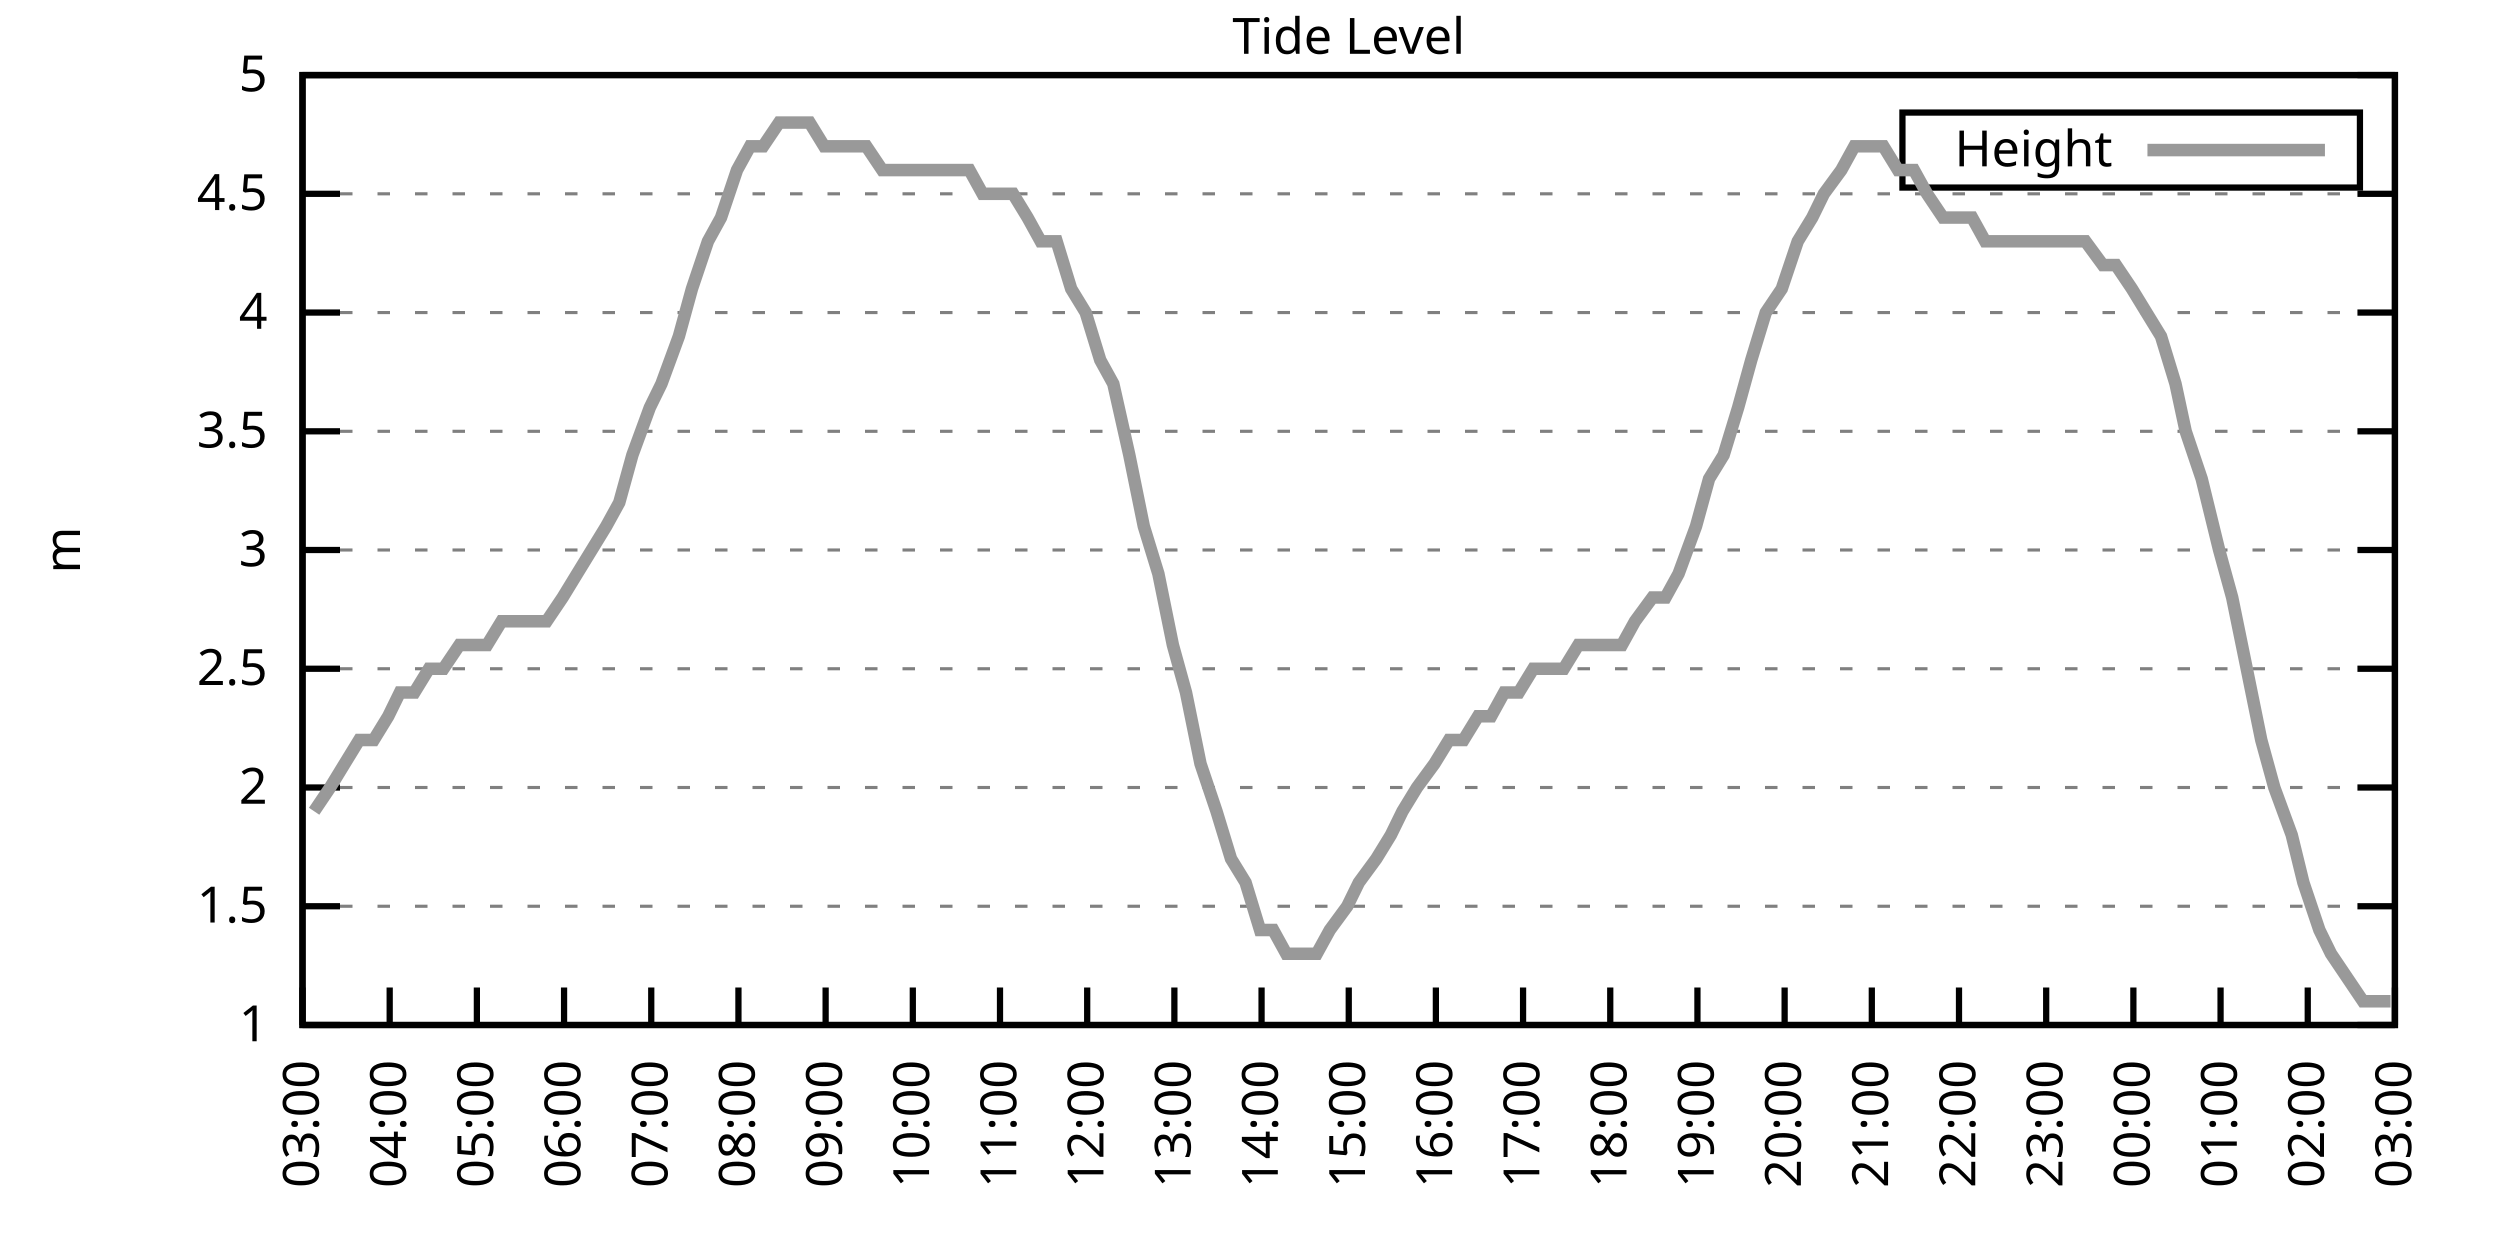
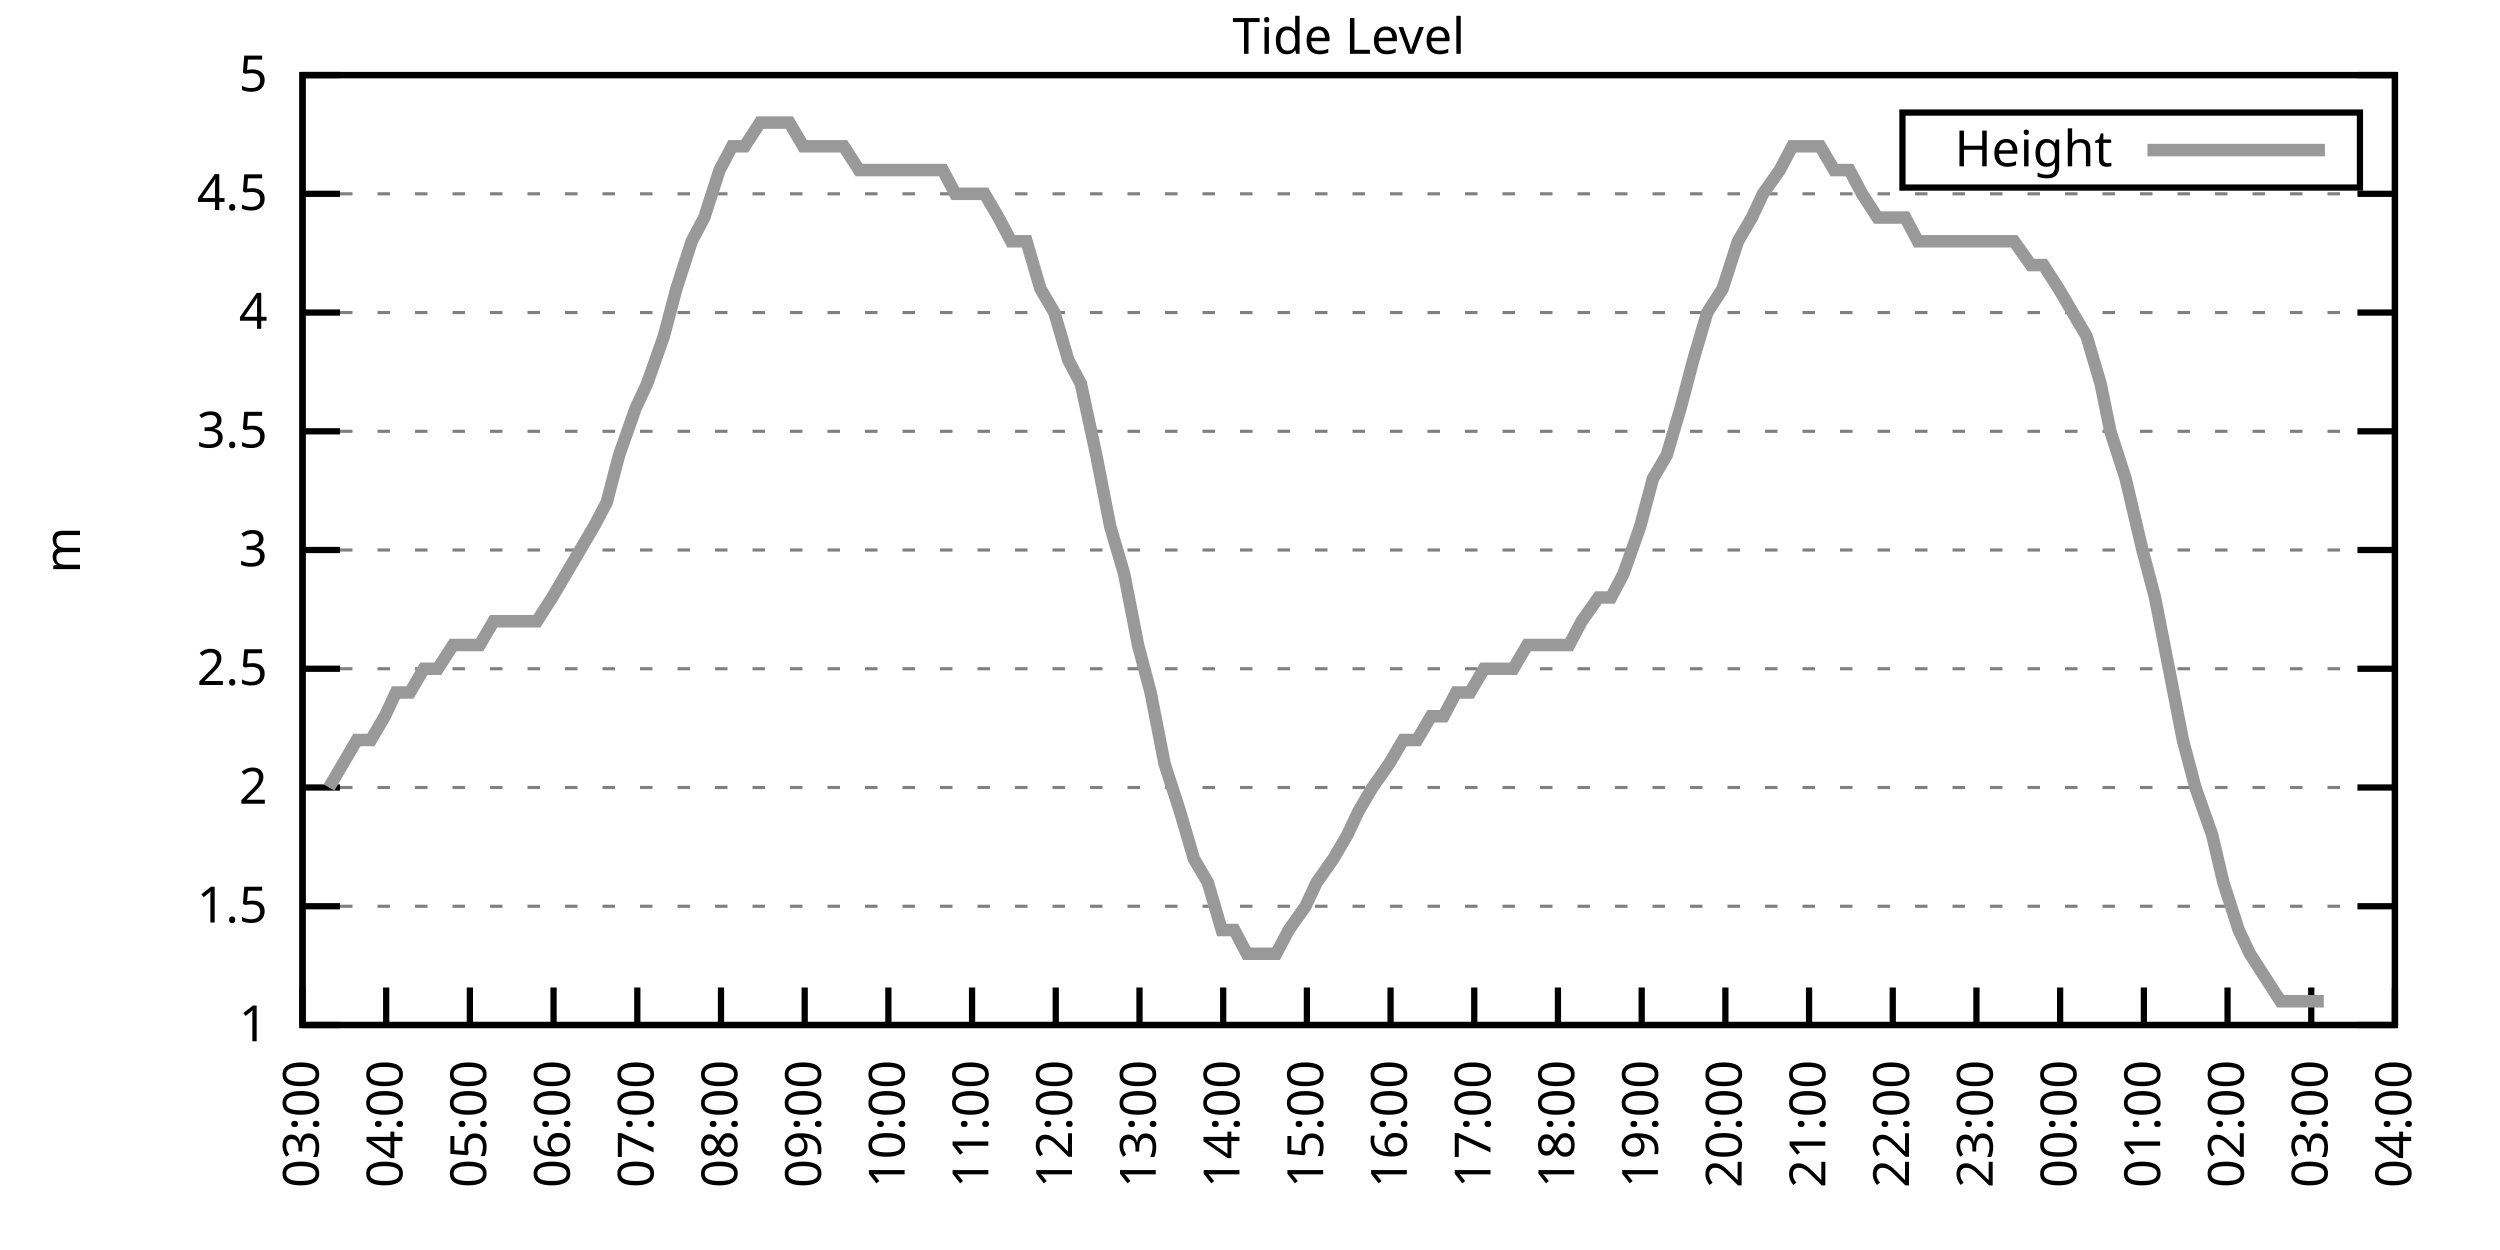
<svg xmlns="http://www.w3.org/2000/svg" xmlns:xlink="http://www.w3.org/1999/xlink" width="400" height="200" viewBox="0 0 400 200">
  <g id="gnuplot_canvas">
    <rect x="0" y="0" width="400" height="200" fill="none" />
    <defs>
      <circle id="gpDot" r="0.5" stroke-width="0.5" stroke="currentColor" />
      <path id="gpPt0" stroke-width="0.333" stroke="currentColor" d="M-1,0 h2 M0,-1 v2" />
      <path id="gpPt1" stroke-width="0.333" stroke="currentColor" d="M-1,-1 L1,1 M1,-1 L-1,1" />
      <path id="gpPt2" stroke-width="0.333" stroke="currentColor" d="M-1,0 L1,0 M0,-1 L0,1 M-1,-1 L1,1 M-1,1 L1,-1" />
      <rect id="gpPt3" stroke-width="0.333" stroke="currentColor" x="-1" y="-1" width="2" height="2" />
      <rect id="gpPt4" stroke-width="0.333" stroke="currentColor" fill="currentColor" x="-1" y="-1" width="2" height="2" />
      <circle id="gpPt5" stroke-width="0.333" stroke="currentColor" cx="0" cy="0" r="1" />
      <use xlink:href="#gpPt5" id="gpPt6" fill="currentColor" stroke="none" />
      <path id="gpPt7" stroke-width="0.333" stroke="currentColor" d="M0,-1.33 L-1.33,0.67 L1.33,0.67 z" />
      <use xlink:href="#gpPt7" id="gpPt8" fill="currentColor" stroke="none" />
      <use xlink:href="#gpPt7" id="gpPt9" stroke="currentColor" transform="rotate(180)" />
      <use xlink:href="#gpPt9" id="gpPt10" fill="currentColor" stroke="none" />
      <use xlink:href="#gpPt3" id="gpPt11" stroke="currentColor" transform="rotate(45)" />
      <use xlink:href="#gpPt11" id="gpPt12" fill="currentColor" stroke="none" />
      <path id="gpPt13" stroke-width="0.333" stroke="currentColor" d="M0,1.330 L1.265,0.411 L0.782,-1.067 L-0.782,-1.076 L-1.265,0.411 z" />
      <use xlink:href="#gpPt13" id="gpPt14" fill="currentColor" stroke="none" />
      <filter id="textbox" filterUnits="objectBoundingBox" x="0" y="0" height="1" width="1">
        <feFlood flood-color="white" flood-opacity="1" result="bgnd" />
        <feComposite in="SourceGraphic" in2="bgnd" operator="atop" />
      </filter>
      <filter id="greybox" filterUnits="objectBoundingBox" x="0" y="0" height="1" width="1">
        <feFlood flood-color="lightgrey" flood-opacity="1" result="grey" />
        <feComposite in="SourceGraphic" in2="grey" operator="atop" />
      </filter>
    </defs>
    <g fill="none" color="white" stroke="currentColor" stroke-width="1.00" stroke-linecap="butt" stroke-linejoin="miter">
</g>
    <g fill="none" color="black" stroke="currentColor" stroke-width="1.00" stroke-linecap="butt" stroke-linejoin="miter">
      <g stroke="none" shape-rendering="crispEdges">
        <polygon fill="rgb(255, 255, 255)" points="48.40,164.00 383.18,164.00 383.18,12.02 48.40,12.02 " />
      </g>
    </g>
    <g fill="none" color="black" stroke="currentColor" stroke-width="1.00" stroke-linecap="butt" stroke-linejoin="miter">
</g>
    <g fill="none" color="black" stroke="black" stroke-width="0.50" stroke-linecap="butt" stroke-linejoin="miter">
</g>
    <g fill="none" color="gray" stroke="currentColor" stroke-width="0.50" stroke-linecap="butt" stroke-linejoin="miter">
      <path stroke="gray" stroke-dasharray="2,4" class="gridline" d="M48.40,164.00 L383.19,164.00  " />
    </g>
    <g fill="none" color="gray" stroke="gray" stroke-width="1.00" stroke-linecap="butt" stroke-linejoin="miter">
</g>
    <g fill="none" color="black" stroke="currentColor" stroke-width="1.00" stroke-linecap="butt" stroke-linejoin="miter">
      <path stroke="black" d="M48.40,164.00 L54.40,164.00 M383.19,164.00 L377.19,164.00  " />
      <g transform="translate(42.80,166.60)" stroke="none" fill="black" font-family="Sans" font-size="8.00" text-anchor="end">
        <text>
          <tspan font-family="Sans"> 1</tspan>
        </text>
      </g>
    </g>
    <g fill="none" color="black" stroke="currentColor" stroke-width="1.00" stroke-linecap="butt" stroke-linejoin="miter">
</g>
    <g fill="none" color="black" stroke="black" stroke-width="0.50" stroke-linecap="butt" stroke-linejoin="miter">
</g>
    <g fill="none" color="gray" stroke="currentColor" stroke-width="0.50" stroke-linecap="butt" stroke-linejoin="miter">
      <path stroke="gray" stroke-dasharray="2,4" class="gridline" d="M48.40,145.00 L383.19,145.00  " />
    </g>
    <g fill="none" color="gray" stroke="gray" stroke-width="1.00" stroke-linecap="butt" stroke-linejoin="miter">
</g>
    <g fill="none" color="black" stroke="currentColor" stroke-width="1.00" stroke-linecap="butt" stroke-linejoin="miter">
      <path stroke="black" d="M48.40,145.00 L54.40,145.00 M383.19,145.00 L377.19,145.00  " />
      <g transform="translate(42.80,147.60)" stroke="none" fill="black" font-family="Sans" font-size="8.00" text-anchor="end">
        <text>
          <tspan font-family="Sans"> 1.5</tspan>
        </text>
      </g>
    </g>
    <g fill="none" color="black" stroke="currentColor" stroke-width="1.00" stroke-linecap="butt" stroke-linejoin="miter">
</g>
    <g fill="none" color="black" stroke="black" stroke-width="0.50" stroke-linecap="butt" stroke-linejoin="miter">
</g>
    <g fill="none" color="gray" stroke="currentColor" stroke-width="0.50" stroke-linecap="butt" stroke-linejoin="miter">
      <path stroke="gray" stroke-dasharray="2,4" class="gridline" d="M48.40,126.00 L383.19,126.00  " />
    </g>
    <g fill="none" color="gray" stroke="gray" stroke-width="1.00" stroke-linecap="butt" stroke-linejoin="miter">
</g>
    <g fill="none" color="black" stroke="currentColor" stroke-width="1.00" stroke-linecap="butt" stroke-linejoin="miter">
      <path stroke="black" d="M48.40,126.00 L54.40,126.00 M383.19,126.00 L377.19,126.00  " />
      <g transform="translate(42.80,128.60)" stroke="none" fill="black" font-family="Sans" font-size="8.00" text-anchor="end">
        <text>
          <tspan font-family="Sans"> 2</tspan>
        </text>
      </g>
    </g>
    <g fill="none" color="black" stroke="currentColor" stroke-width="1.00" stroke-linecap="butt" stroke-linejoin="miter">
</g>
    <g fill="none" color="black" stroke="black" stroke-width="0.50" stroke-linecap="butt" stroke-linejoin="miter">
</g>
    <g fill="none" color="gray" stroke="currentColor" stroke-width="0.50" stroke-linecap="butt" stroke-linejoin="miter">
      <path stroke="gray" stroke-dasharray="2,4" class="gridline" d="M48.40,107.00 L383.19,107.00  " />
    </g>
    <g fill="none" color="gray" stroke="gray" stroke-width="1.00" stroke-linecap="butt" stroke-linejoin="miter">
</g>
    <g fill="none" color="black" stroke="currentColor" stroke-width="1.00" stroke-linecap="butt" stroke-linejoin="miter">
      <path stroke="black" d="M48.40,107.00 L54.40,107.00 M383.19,107.00 L377.19,107.00  " />
      <g transform="translate(42.80,109.60)" stroke="none" fill="black" font-family="Sans" font-size="8.00" text-anchor="end">
        <text>
          <tspan font-family="Sans"> 2.5</tspan>
        </text>
      </g>
    </g>
    <g fill="none" color="black" stroke="currentColor" stroke-width="1.00" stroke-linecap="butt" stroke-linejoin="miter">
</g>
    <g fill="none" color="black" stroke="black" stroke-width="0.50" stroke-linecap="butt" stroke-linejoin="miter">
</g>
    <g fill="none" color="gray" stroke="currentColor" stroke-width="0.50" stroke-linecap="butt" stroke-linejoin="miter">
      <path stroke="gray" stroke-dasharray="2,4" class="gridline" d="M48.40,88.00 L383.19,88.00  " />
    </g>
    <g fill="none" color="gray" stroke="gray" stroke-width="1.00" stroke-linecap="butt" stroke-linejoin="miter">
</g>
    <g fill="none" color="black" stroke="currentColor" stroke-width="1.00" stroke-linecap="butt" stroke-linejoin="miter">
      <path stroke="black" d="M48.40,88.00 L54.40,88.00 M383.19,88.00 L377.19,88.00  " />
      <g transform="translate(42.80,90.60)" stroke="none" fill="black" font-family="Sans" font-size="8.00" text-anchor="end">
        <text>
          <tspan font-family="Sans"> 3</tspan>
        </text>
      </g>
    </g>
    <g fill="none" color="black" stroke="currentColor" stroke-width="1.00" stroke-linecap="butt" stroke-linejoin="miter">
</g>
    <g fill="none" color="black" stroke="black" stroke-width="0.50" stroke-linecap="butt" stroke-linejoin="miter">
</g>
    <g fill="none" color="gray" stroke="currentColor" stroke-width="0.50" stroke-linecap="butt" stroke-linejoin="miter">
      <path stroke="gray" stroke-dasharray="2,4" class="gridline" d="M48.40,69.01 L383.19,69.01  " />
    </g>
    <g fill="none" color="gray" stroke="gray" stroke-width="1.00" stroke-linecap="butt" stroke-linejoin="miter">
</g>
    <g fill="none" color="black" stroke="currentColor" stroke-width="1.00" stroke-linecap="butt" stroke-linejoin="miter">
      <path stroke="black" d="M48.40,69.01 L54.40,69.01 M383.19,69.01 L377.19,69.01  " />
      <g transform="translate(42.80,71.61)" stroke="none" fill="black" font-family="Sans" font-size="8.00" text-anchor="end">
        <text>
          <tspan font-family="Sans"> 3.5</tspan>
        </text>
      </g>
    </g>
    <g fill="none" color="black" stroke="currentColor" stroke-width="1.00" stroke-linecap="butt" stroke-linejoin="miter">
</g>
    <g fill="none" color="black" stroke="black" stroke-width="0.50" stroke-linecap="butt" stroke-linejoin="miter">
</g>
    <g fill="none" color="gray" stroke="currentColor" stroke-width="0.50" stroke-linecap="butt" stroke-linejoin="miter">
      <path stroke="gray" stroke-dasharray="2,4" class="gridline" d="M48.40,50.01 L383.19,50.01  " />
    </g>
    <g fill="none" color="gray" stroke="gray" stroke-width="1.00" stroke-linecap="butt" stroke-linejoin="miter">
</g>
    <g fill="none" color="black" stroke="currentColor" stroke-width="1.00" stroke-linecap="butt" stroke-linejoin="miter">
      <path stroke="black" d="M48.40,50.01 L54.40,50.01 M383.19,50.01 L377.19,50.01  " />
      <g transform="translate(42.80,52.61)" stroke="none" fill="black" font-family="Sans" font-size="8.00" text-anchor="end">
        <text>
          <tspan font-family="Sans"> 4</tspan>
        </text>
      </g>
    </g>
    <g fill="none" color="black" stroke="currentColor" stroke-width="1.00" stroke-linecap="butt" stroke-linejoin="miter">
</g>
    <g fill="none" color="black" stroke="black" stroke-width="0.50" stroke-linecap="butt" stroke-linejoin="miter">
</g>
    <g fill="none" color="gray" stroke="currentColor" stroke-width="0.50" stroke-linecap="butt" stroke-linejoin="miter">
      <path stroke="gray" stroke-dasharray="2,4" class="gridline" d="M48.40,31.01 L383.19,31.01  " />
    </g>
    <g fill="none" color="gray" stroke="gray" stroke-width="1.00" stroke-linecap="butt" stroke-linejoin="miter">
</g>
    <g fill="none" color="black" stroke="currentColor" stroke-width="1.00" stroke-linecap="butt" stroke-linejoin="miter">
      <path stroke="black" d="M48.40,31.01 L54.40,31.01 M383.19,31.01 L377.19,31.01  " />
      <g transform="translate(42.80,33.61)" stroke="none" fill="black" font-family="Sans" font-size="8.00" text-anchor="end">
        <text>
          <tspan font-family="Sans"> 4.5</tspan>
        </text>
      </g>
    </g>
    <g fill="none" color="black" stroke="currentColor" stroke-width="1.00" stroke-linecap="butt" stroke-linejoin="miter">
</g>
    <g fill="none" color="black" stroke="black" stroke-width="0.50" stroke-linecap="butt" stroke-linejoin="miter">
</g>
    <g fill="none" color="gray" stroke="currentColor" stroke-width="0.50" stroke-linecap="butt" stroke-linejoin="miter">
      <path stroke="gray" stroke-dasharray="2,4" class="gridline" d="M48.40,12.01 L383.19,12.01  " />
    </g>
    <g fill="none" color="gray" stroke="gray" stroke-width="1.00" stroke-linecap="butt" stroke-linejoin="miter">
</g>
    <g fill="none" color="black" stroke="currentColor" stroke-width="1.00" stroke-linecap="butt" stroke-linejoin="miter">
      <path stroke="black" d="M48.40,12.01 L54.40,12.01 M383.19,12.01 L377.19,12.01  " />
      <g transform="translate(42.80,14.61)" stroke="none" fill="black" font-family="Sans" font-size="8.00" text-anchor="end">
        <text>
          <tspan font-family="Sans"> 5</tspan>
        </text>
      </g>
    </g>
    <g fill="none" color="black" stroke="currentColor" stroke-width="1.00" stroke-linecap="butt" stroke-linejoin="miter">
      <path stroke="black" d="M48.40,164.00 L48.40,158.00  " />
      <g transform="translate(51.00,169.60) rotate(270.00)" stroke="none" fill="black" font-family="Sans" font-size="8.00" text-anchor="end">
        <text>
          <tspan font-family="Sans">03:00</tspan>
        </text>
      </g>
    </g>
    <g fill="none" color="black" stroke="currentColor" stroke-width="1.00" stroke-linecap="butt" stroke-linejoin="miter">
-       <path stroke="black" d="M62.35,164.00 L62.35,158.00  " />
-       <g transform="translate(64.95,169.60) rotate(270.00)" stroke="none" fill="black" font-family="Sans" font-size="8.00" text-anchor="end">
+       <path stroke="black" d="M61.79,164.00 L61.79,158.00  " />
+       <g transform="translate(64.39,169.60) rotate(270.00)" stroke="none" fill="black" font-family="Sans" font-size="8.00" text-anchor="end">
        <text>
          <tspan font-family="Sans">04:00</tspan>
        </text>
      </g>
    </g>
    <g fill="none" color="black" stroke="currentColor" stroke-width="1.00" stroke-linecap="butt" stroke-linejoin="miter">
-       <path stroke="black" d="M76.30,164.00 L76.30,158.00  " />
-       <g transform="translate(78.90,169.60) rotate(270.00)" stroke="none" fill="black" font-family="Sans" font-size="8.00" text-anchor="end">
+       <path stroke="black" d="M75.18,164.00 L75.18,158.00  " />
+       <g transform="translate(77.78,169.60) rotate(270.00)" stroke="none" fill="black" font-family="Sans" font-size="8.00" text-anchor="end">
        <text>
          <tspan font-family="Sans">05:00</tspan>
        </text>
      </g>
    </g>
    <g fill="none" color="black" stroke="currentColor" stroke-width="1.00" stroke-linecap="butt" stroke-linejoin="miter">
-       <path stroke="black" d="M90.25,164.00 L90.25,158.00  " />
-       <g transform="translate(92.85,169.60) rotate(270.00)" stroke="none" fill="black" font-family="Sans" font-size="8.00" text-anchor="end">
+       <path stroke="black" d="M88.57,164.00 L88.57,158.00  " />
+       <g transform="translate(91.17,169.60) rotate(270.00)" stroke="none" fill="black" font-family="Sans" font-size="8.00" text-anchor="end">
        <text>
          <tspan font-family="Sans">06:00</tspan>
        </text>
      </g>
    </g>
    <g fill="none" color="black" stroke="currentColor" stroke-width="1.00" stroke-linecap="butt" stroke-linejoin="miter">
-       <path stroke="black" d="M104.20,164.00 L104.20,158.00  " />
-       <g transform="translate(106.80,169.60) rotate(270.00)" stroke="none" fill="black" font-family="Sans" font-size="8.00" text-anchor="end">
+       <path stroke="black" d="M101.97,164.00 L101.97,158.00  " />
+       <g transform="translate(104.57,169.60) rotate(270.00)" stroke="none" fill="black" font-family="Sans" font-size="8.00" text-anchor="end">
        <text>
          <tspan font-family="Sans">07:00</tspan>
        </text>
      </g>
    </g>
    <g fill="none" color="black" stroke="currentColor" stroke-width="1.00" stroke-linecap="butt" stroke-linejoin="miter">
-       <path stroke="black" d="M118.15,164.00 L118.15,158.00  " />
-       <g transform="translate(120.75,169.60) rotate(270.00)" stroke="none" fill="black" font-family="Sans" font-size="8.00" text-anchor="end">
+       <path stroke="black" d="M115.36,164.00 L115.36,158.00  " />
+       <g transform="translate(117.96,169.60) rotate(270.00)" stroke="none" fill="black" font-family="Sans" font-size="8.00" text-anchor="end">
        <text>
          <tspan font-family="Sans">08:00</tspan>
        </text>
      </g>
    </g>
    <g fill="none" color="black" stroke="currentColor" stroke-width="1.00" stroke-linecap="butt" stroke-linejoin="miter">
-       <path stroke="black" d="M132.10,164.00 L132.10,158.00  " />
-       <g transform="translate(134.70,169.60) rotate(270.00)" stroke="none" fill="black" font-family="Sans" font-size="8.00" text-anchor="end">
+       <path stroke="black" d="M128.75,164.00 L128.75,158.00  " />
+       <g transform="translate(131.35,169.60) rotate(270.00)" stroke="none" fill="black" font-family="Sans" font-size="8.00" text-anchor="end">
        <text>
          <tspan font-family="Sans">09:00</tspan>
        </text>
      </g>
    </g>
    <g fill="none" color="black" stroke="currentColor" stroke-width="1.00" stroke-linecap="butt" stroke-linejoin="miter">
-       <path stroke="black" d="M146.05,164.00 L146.05,158.00  " />
-       <g transform="translate(148.65,169.60) rotate(270.00)" stroke="none" fill="black" font-family="Sans" font-size="8.00" text-anchor="end">
+       <path stroke="black" d="M142.14,164.00 L142.14,158.00  " />
+       <g transform="translate(144.74,169.60) rotate(270.00)" stroke="none" fill="black" font-family="Sans" font-size="8.00" text-anchor="end">
        <text>
          <tspan font-family="Sans">10:00</tspan>
        </text>
      </g>
    </g>
    <g fill="none" color="black" stroke="currentColor" stroke-width="1.00" stroke-linecap="butt" stroke-linejoin="miter">
-       <path stroke="black" d="M160.00,164.00 L160.00,158.00  " />
-       <g transform="translate(162.60,169.60) rotate(270.00)" stroke="none" fill="black" font-family="Sans" font-size="8.00" text-anchor="end">
+       <path stroke="black" d="M155.53,164.00 L155.53,158.00  " />
+       <g transform="translate(158.13,169.60) rotate(270.00)" stroke="none" fill="black" font-family="Sans" font-size="8.00" text-anchor="end">
        <text>
          <tspan font-family="Sans">11:00</tspan>
        </text>
      </g>
    </g>
    <g fill="none" color="black" stroke="currentColor" stroke-width="1.00" stroke-linecap="butt" stroke-linejoin="miter">
-       <path stroke="black" d="M173.95,164.00 L173.95,158.00  " />
-       <g transform="translate(176.55,169.60) rotate(270.00)" stroke="none" fill="black" font-family="Sans" font-size="8.00" text-anchor="end">
+       <path stroke="black" d="M168.92,164.00 L168.92,158.00  " />
+       <g transform="translate(171.52,169.60) rotate(270.00)" stroke="none" fill="black" font-family="Sans" font-size="8.00" text-anchor="end">
        <text>
          <tspan font-family="Sans">12:00</tspan>
        </text>
      </g>
    </g>
    <g fill="none" color="black" stroke="currentColor" stroke-width="1.00" stroke-linecap="butt" stroke-linejoin="miter">
-       <path stroke="black" d="M187.90,164.00 L187.90,158.00  " />
-       <g transform="translate(190.50,169.60) rotate(270.00)" stroke="none" fill="black" font-family="Sans" font-size="8.00" text-anchor="end">
+       <path stroke="black" d="M182.32,164.00 L182.32,158.00  " />
+       <g transform="translate(184.92,169.60) rotate(270.00)" stroke="none" fill="black" font-family="Sans" font-size="8.00" text-anchor="end">
        <text>
          <tspan font-family="Sans">13:00</tspan>
        </text>
      </g>
    </g>
    <g fill="none" color="black" stroke="currentColor" stroke-width="1.00" stroke-linecap="butt" stroke-linejoin="miter">
-       <path stroke="black" d="M201.85,164.00 L201.85,158.00  " />
-       <g transform="translate(204.45,169.60) rotate(270.00)" stroke="none" fill="black" font-family="Sans" font-size="8.00" text-anchor="end">
+       <path stroke="black" d="M195.71,164.00 L195.71,158.00  " />
+       <g transform="translate(198.31,169.60) rotate(270.00)" stroke="none" fill="black" font-family="Sans" font-size="8.00" text-anchor="end">
        <text>
          <tspan font-family="Sans">14:00</tspan>
        </text>
      </g>
    </g>
    <g fill="none" color="black" stroke="currentColor" stroke-width="1.00" stroke-linecap="butt" stroke-linejoin="miter">
-       <path stroke="black" d="M215.80,164.00 L215.80,158.00  " />
-       <g transform="translate(218.40,169.60) rotate(270.00)" stroke="none" fill="black" font-family="Sans" font-size="8.00" text-anchor="end">
+       <path stroke="black" d="M209.10,164.00 L209.10,158.00  " />
+       <g transform="translate(211.70,169.60) rotate(270.00)" stroke="none" fill="black" font-family="Sans" font-size="8.00" text-anchor="end">
        <text>
          <tspan font-family="Sans">15:00</tspan>
        </text>
      </g>
    </g>
    <g fill="none" color="black" stroke="currentColor" stroke-width="1.00" stroke-linecap="butt" stroke-linejoin="miter">
-       <path stroke="black" d="M229.74,164.00 L229.74,158.00  " />
-       <g transform="translate(232.34,169.60) rotate(270.00)" stroke="none" fill="black" font-family="Sans" font-size="8.00" text-anchor="end">
+       <path stroke="black" d="M222.49,164.00 L222.49,158.00  " />
+       <g transform="translate(225.09,169.60) rotate(270.00)" stroke="none" fill="black" font-family="Sans" font-size="8.00" text-anchor="end">
        <text>
          <tspan font-family="Sans">16:00</tspan>
        </text>
      </g>
    </g>
    <g fill="none" color="black" stroke="currentColor" stroke-width="1.00" stroke-linecap="butt" stroke-linejoin="miter">
-       <path stroke="black" d="M243.69,164.00 L243.69,158.00  " />
-       <g transform="translate(246.29,169.60) rotate(270.00)" stroke="none" fill="black" font-family="Sans" font-size="8.00" text-anchor="end">
+       <path stroke="black" d="M235.88,164.00 L235.88,158.00  " />
+       <g transform="translate(238.48,169.60) rotate(270.00)" stroke="none" fill="black" font-family="Sans" font-size="8.00" text-anchor="end">
        <text>
          <tspan font-family="Sans">17:00</tspan>
        </text>
      </g>
    </g>
    <g fill="none" color="black" stroke="currentColor" stroke-width="1.00" stroke-linecap="butt" stroke-linejoin="miter">
-       <path stroke="black" d="M257.64,164.00 L257.64,158.00  " />
-       <g transform="translate(260.24,169.60) rotate(270.00)" stroke="none" fill="black" font-family="Sans" font-size="8.00" text-anchor="end">
+       <path stroke="black" d="M249.27,164.00 L249.27,158.00  " />
+       <g transform="translate(251.87,169.60) rotate(270.00)" stroke="none" fill="black" font-family="Sans" font-size="8.00" text-anchor="end">
        <text>
          <tspan font-family="Sans">18:00</tspan>
        </text>
      </g>
    </g>
    <g fill="none" color="black" stroke="currentColor" stroke-width="1.00" stroke-linecap="butt" stroke-linejoin="miter">
-       <path stroke="black" d="M271.59,164.00 L271.59,158.00  " />
-       <g transform="translate(274.19,169.60) rotate(270.00)" stroke="none" fill="black" font-family="Sans" font-size="8.00" text-anchor="end">
+       <path stroke="black" d="M262.67,164.00 L262.67,158.00  " />
+       <g transform="translate(265.27,169.60) rotate(270.00)" stroke="none" fill="black" font-family="Sans" font-size="8.00" text-anchor="end">
        <text>
          <tspan font-family="Sans">19:00</tspan>
        </text>
      </g>
    </g>
    <g fill="none" color="black" stroke="currentColor" stroke-width="1.00" stroke-linecap="butt" stroke-linejoin="miter">
-       <path stroke="black" d="M285.54,164.00 L285.54,158.00  " />
-       <g transform="translate(288.14,169.60) rotate(270.00)" stroke="none" fill="black" font-family="Sans" font-size="8.00" text-anchor="end">
+       <path stroke="black" d="M276.06,164.00 L276.06,158.00  " />
+       <g transform="translate(278.66,169.60) rotate(270.00)" stroke="none" fill="black" font-family="Sans" font-size="8.00" text-anchor="end">
        <text>
          <tspan font-family="Sans">20:00</tspan>
        </text>
      </g>
    </g>
    <g fill="none" color="black" stroke="currentColor" stroke-width="1.00" stroke-linecap="butt" stroke-linejoin="miter">
-       <path stroke="black" d="M299.49,164.00 L299.49,158.00  " />
-       <g transform="translate(302.09,169.60) rotate(270.00)" stroke="none" fill="black" font-family="Sans" font-size="8.00" text-anchor="end">
+       <path stroke="black" d="M289.45,164.00 L289.45,158.00  " />
+       <g transform="translate(292.05,169.60) rotate(270.00)" stroke="none" fill="black" font-family="Sans" font-size="8.00" text-anchor="end">
        <text>
          <tspan font-family="Sans">21:00</tspan>
        </text>
      </g>
    </g>
    <g fill="none" color="black" stroke="currentColor" stroke-width="1.00" stroke-linecap="butt" stroke-linejoin="miter">
-       <path stroke="black" d="M313.44,164.00 L313.44,158.00  " />
-       <g transform="translate(316.04,169.60) rotate(270.00)" stroke="none" fill="black" font-family="Sans" font-size="8.00" text-anchor="end">
+       <path stroke="black" d="M302.84,164.00 L302.84,158.00  " />
+       <g transform="translate(305.44,169.60) rotate(270.00)" stroke="none" fill="black" font-family="Sans" font-size="8.00" text-anchor="end">
        <text>
          <tspan font-family="Sans">22:00</tspan>
        </text>
      </g>
    </g>
    <g fill="none" color="black" stroke="currentColor" stroke-width="1.00" stroke-linecap="butt" stroke-linejoin="miter">
-       <path stroke="black" d="M327.39,164.00 L327.39,158.00  " />
-       <g transform="translate(329.99,169.60) rotate(270.00)" stroke="none" fill="black" font-family="Sans" font-size="8.00" text-anchor="end">
+       <path stroke="black" d="M316.23,164.00 L316.23,158.00  " />
+       <g transform="translate(318.83,169.60) rotate(270.00)" stroke="none" fill="black" font-family="Sans" font-size="8.00" text-anchor="end">
        <text>
          <tspan font-family="Sans">23:00</tspan>
        </text>
      </g>
    </g>
    <g fill="none" color="black" stroke="currentColor" stroke-width="1.00" stroke-linecap="butt" stroke-linejoin="miter">
-       <path stroke="black" d="M341.34,164.00 L341.34,158.00  " />
-       <g transform="translate(343.94,169.60) rotate(270.00)" stroke="none" fill="black" font-family="Sans" font-size="8.00" text-anchor="end">
+       <path stroke="black" d="M329.62,164.00 L329.62,158.00  " />
+       <g transform="translate(332.22,169.60) rotate(270.00)" stroke="none" fill="black" font-family="Sans" font-size="8.00" text-anchor="end">
        <text>
          <tspan font-family="Sans">00:00</tspan>
        </text>
      </g>
    </g>
    <g fill="none" color="black" stroke="currentColor" stroke-width="1.00" stroke-linecap="butt" stroke-linejoin="miter">
-       <path stroke="black" d="M355.29,164.00 L355.29,158.00  " />
-       <g transform="translate(357.89,169.60) rotate(270.00)" stroke="none" fill="black" font-family="Sans" font-size="8.00" text-anchor="end">
+       <path stroke="black" d="M343.02,164.00 L343.02,158.00  " />
+       <g transform="translate(345.62,169.60) rotate(270.00)" stroke="none" fill="black" font-family="Sans" font-size="8.00" text-anchor="end">
        <text>
          <tspan font-family="Sans">01:00</tspan>
        </text>
      </g>
    </g>
    <g fill="none" color="black" stroke="currentColor" stroke-width="1.00" stroke-linecap="butt" stroke-linejoin="miter">
-       <path stroke="black" d="M369.24,164.00 L369.24,158.00  " />
-       <g transform="translate(371.84,169.60) rotate(270.00)" stroke="none" fill="black" font-family="Sans" font-size="8.00" text-anchor="end">
+       <path stroke="black" d="M356.41,164.00 L356.41,158.00  " />
+       <g transform="translate(359.01,169.60) rotate(270.00)" stroke="none" fill="black" font-family="Sans" font-size="8.00" text-anchor="end">
        <text>
          <tspan font-family="Sans">02:00</tspan>
+         </text>
+       </g>
+     </g>
+     <g fill="none" color="black" stroke="currentColor" stroke-width="1.00" stroke-linecap="butt" stroke-linejoin="miter">
+       <path stroke="black" d="M369.80,164.00 L369.80,158.00  " />
+       <g transform="translate(372.40,169.60) rotate(270.00)" stroke="none" fill="black" font-family="Sans" font-size="8.00" text-anchor="end">
+         <text>
+           <tspan font-family="Sans">03:00</tspan>
        </text>
      </g>
    </g>
    <g fill="none" color="black" stroke="currentColor" stroke-width="1.00" stroke-linecap="butt" stroke-linejoin="miter">
      <path stroke="black" d="M383.19,164.00 L383.19,158.00  " />
      <g transform="translate(385.79,169.60) rotate(270.00)" stroke="none" fill="black" font-family="Sans" font-size="8.00" text-anchor="end">
        <text>
-           <tspan font-family="Sans">03:00</tspan>
+           <tspan font-family="Sans">04:00</tspan>
        </text>
      </g>
    </g>
    <g fill="none" color="black" stroke="currentColor" stroke-width="1.00" stroke-linecap="butt" stroke-linejoin="miter">
</g>
    <g fill="none" color="black" stroke="currentColor" stroke-width="1.00" stroke-linecap="butt" stroke-linejoin="miter">
      <path stroke="black" d="M48.40,12.01 L48.40,164.00 L383.19,164.00 L383.19,12.01 L48.40,12.01 Z  " />
    </g>
    <g fill="none" color="black" stroke="currentColor" stroke-width="1.00" stroke-linecap="butt" stroke-linejoin="miter">
</g>
    <g fill="none" color="black" stroke="currentColor" stroke-width="1.00" stroke-linecap="butt" stroke-linejoin="miter">
      <path stroke="black" d="M304.39,30.01 L304.39,18.01 L377.59,18.01 L377.59,30.01 L304.39,30.01 Z  " />
    </g>
    <g id="Tide_level_plot_1">
      <g fill="none" color="white" stroke="black" stroke-width="2.00" stroke-linecap="butt" stroke-linejoin="miter">
</g>
      <g fill="none" color="black" stroke="currentColor" stroke-width="2.00" stroke-linecap="butt" stroke-linejoin="miter">
        <g transform="translate(337.99,26.61)" stroke="none" fill="black" font-family="Sans" font-size="8.00" text-anchor="end">
          <text>
            <tspan font-family="Sans">Height</tspan>
          </text>
        </g>
      </g>
      <g fill="none" color="black" stroke="currentColor" stroke-width="2.00" stroke-linecap="butt" stroke-linejoin="miter">
-         <path stroke="rgb(153, 153, 153)" d="M343.59,24.01 L371.99,24.01 M50.26,129.80 L52.82,126.00 L55.14,122.20 L57.47,118.40 L59.79,118.40 L62.12,114.60   L63.98,110.80 L66.30,110.80 L68.63,107.00 L70.95,107.00 L73.51,103.20 L75.83,103.20 L77.93,103.20 L80.25,99.40   L83.04,99.40 L85.13,99.40 L87.46,99.40 L90.02,95.60 L92.34,91.80 L94.67,88.00 L96.99,84.21 L99.08,80.41   L101.18,72.81 L103.97,65.21 L105.83,61.41 L108.62,53.81 L110.71,46.21 L113.27,38.61 L115.36,34.81 L117.92,27.21   L120.01,23.41 L122.10,23.41 L124.66,19.61 L126.75,19.61 L129.54,19.61 L131.87,23.41 L134.19,23.41 L136.51,23.41   L138.61,23.41 L141.16,27.21 L143.49,27.21 L145.58,27.21 L147.67,27.21 L150.23,27.21 L152.79,27.21 L155.11,27.21   L157.21,31.01 L159.76,31.01 L162.09,31.01 L164.41,34.81 L166.51,38.61 L169.06,38.61 L171.39,46.21 L173.71,50.01   L176.04,57.61 L178.13,61.41 L180.69,72.81 L183.01,84.21 L185.34,91.80 L187.66,103.20 L189.76,110.80 L192.08,122.20   L194.64,129.80 L196.96,137.40 L199.29,141.20 L201.61,148.80 L203.71,148.80 L205.80,152.60 L208.59,152.60 L210.68,152.60   L212.77,148.80 L215.56,145.00 L217.42,141.20 L220.21,137.40 L222.54,133.60 L224.40,129.80 L226.72,126.00 L229.51,122.20   L231.84,118.40 L234.16,118.40 L236.49,114.60 L238.58,114.60 L240.67,110.80 L243.00,110.80 L245.32,107.00 L248.11,107.00   L250.20,107.00 L252.53,103.20 L254.85,103.20 L257.41,103.20 L259.50,103.20 L261.60,99.40 L264.39,95.60 L266.48,95.60   L268.57,91.80 L271.36,84.21 L273.45,76.61 L275.78,72.81 L278.10,65.21 L280.20,57.61 L282.52,50.01 L285.08,46.21   L287.64,38.61 L289.96,34.81 L291.82,31.01 L294.61,27.21 L296.70,23.41 L299.03,23.41 L301.35,23.41 L303.68,27.21   L306.23,27.21 L308.33,31.01 L310.88,34.81 L312.74,34.81 L315.53,34.81 L317.63,38.61 L319.95,38.61 L322.28,38.61   L324.83,38.61 L326.93,38.61 L329.25,38.61 L331.58,38.61 L333.67,38.61 L336.46,42.41 L338.55,42.41 L341.11,46.21   L343.43,50.01 L345.76,53.81 L348.08,61.41 L349.71,69.01 L352.27,76.61 L355.06,88.00 L357.15,95.60 L359.48,107.00   L361.80,118.40 L363.89,126.00 L366.68,133.60 L368.54,141.20 L371.10,148.80 L372.96,152.60 L375.52,156.40 L378.08,160.20   L380.40,160.20 L382.49,160.20  " />
+         <path stroke="rgb(153, 153, 153)" d="M343.59,24.01 L371.99,24.01 M52.64,126.00 L54.87,122.20 L57.10,118.40 L59.34,118.40 L61.57,114.60 L63.35,110.80   L65.59,110.80 L67.82,107.00 L70.05,107.00 L72.50,103.20 L74.74,103.20 L76.75,103.20 L78.98,99.40 L81.66,99.40   L83.66,99.40 L85.90,99.40 L88.35,95.60 L90.58,91.80 L92.82,88.00 L95.05,84.21 L97.06,80.41 L99.06,72.81   L101.74,65.21 L103.53,61.41 L106.21,53.81 L108.22,46.21 L110.67,38.61 L112.68,34.81 L115.13,27.21 L117.14,23.41   L119.15,23.41 L121.61,19.61 L123.62,19.61 L126.29,19.61 L128.53,23.41 L130.76,23.41 L132.99,23.41 L135.00,23.41   L137.45,27.21 L139.69,27.21 L141.69,27.21 L143.70,27.21 L146.16,27.21 L148.61,27.21 L150.85,27.21 L152.85,31.01   L155.31,31.01 L157.54,31.01 L159.77,34.81 L161.78,38.61 L164.24,38.61 L166.47,46.21 L168.70,50.01 L170.93,57.61   L172.94,61.41 L175.40,72.81 L177.63,84.21 L179.86,91.80 L182.09,103.20 L184.10,110.80 L186.33,122.20 L188.79,129.80   L191.02,137.40 L193.25,141.20 L195.48,148.80 L197.49,148.80 L199.50,152.60 L202.18,152.60 L204.19,152.60 L206.20,148.80   L208.88,145.00 L210.66,141.20 L213.34,137.40 L215.57,133.60 L217.36,129.80 L219.59,126.00 L222.27,122.20 L224.50,118.40   L226.73,118.40 L228.96,114.60 L230.97,114.60 L232.98,110.80 L235.21,110.80 L237.44,107.00 L240.12,107.00 L242.13,107.00   L244.36,103.20 L246.60,103.20 L249.05,103.20 L251.06,103.20 L253.07,99.40 L255.75,95.60 L257.76,95.60 L259.76,91.80   L262.44,84.21 L264.45,76.61 L266.68,72.81 L268.92,65.21 L270.92,57.61 L273.16,50.01 L275.61,46.21 L278.07,38.61   L280.30,34.81 L282.08,31.01 L284.76,27.21 L286.77,23.41 L289.00,23.41 L291.23,23.41 L293.47,27.21 L295.92,27.21   L297.93,31.01 L300.39,34.81 L302.17,34.81 L304.85,34.81 L306.86,38.61 L309.09,38.61 L311.32,38.61 L313.78,38.61   L315.79,38.61 L318.02,38.61 L320.25,38.61 L322.26,38.61 L324.94,42.41 L326.95,42.41 L329.40,46.21 L331.63,50.01   L333.86,53.81 L336.10,61.41 L337.66,69.01 L340.11,76.61 L342.79,88.00 L344.80,95.60 L347.03,107.00 L349.26,118.40   L351.27,126.00 L353.95,133.60 L355.74,141.20 L358.19,148.80 L359.98,152.60 L362.43,156.40 L364.89,160.20 L367.12,160.20   L369.13,160.20 L371.81,160.20  " />
      </g>
    </g>
    <g fill="none" color="black" stroke="currentColor" stroke-width="2.00" stroke-linecap="butt" stroke-linejoin="miter">
</g>
    <g fill="none" color="black" stroke="black" stroke-width="1.00" stroke-linecap="butt" stroke-linejoin="miter">
</g>
    <g fill="none" color="black" stroke="currentColor" stroke-width="1.00" stroke-linecap="butt" stroke-linejoin="miter">
      <path stroke="black" d="M48.40,12.01 L48.40,164.00 L383.19,164.00 L383.19,12.01 L48.40,12.01 Z  " />
      <g transform="translate(12.80,88.01) rotate(270.00)" stroke="none" fill="black" font-family="Sans" font-size="8.00" text-anchor="middle">
        <text>
          <tspan font-family="Sans">m</tspan>
        </text>
      </g>
    </g>
    <g fill="none" color="black" stroke="currentColor" stroke-width="1.00" stroke-linecap="butt" stroke-linejoin="miter">
</g>
    <g fill="none" color="black" stroke="currentColor" stroke-width="1.00" stroke-linecap="butt" stroke-linejoin="miter">
      <g transform="translate(215.79,8.61)" stroke="none" fill="black" font-family="Sans" font-size="8.00" text-anchor="middle">
        <text>
          <tspan font-family="Sans">Tide Level</tspan>
        </text>
      </g>
    </g>
    <g fill="none" color="black" stroke="currentColor" stroke-width="1.00" stroke-linecap="butt" stroke-linejoin="miter">
</g>
  </g>
</svg>
